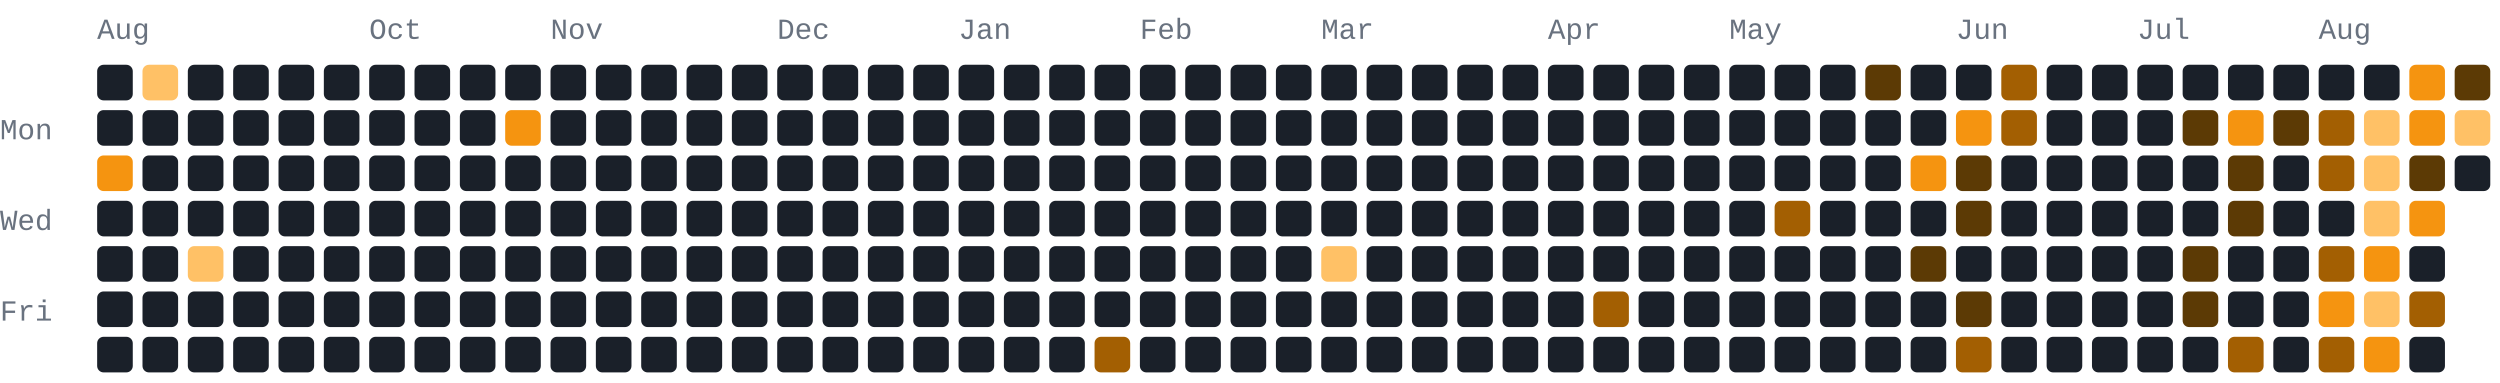
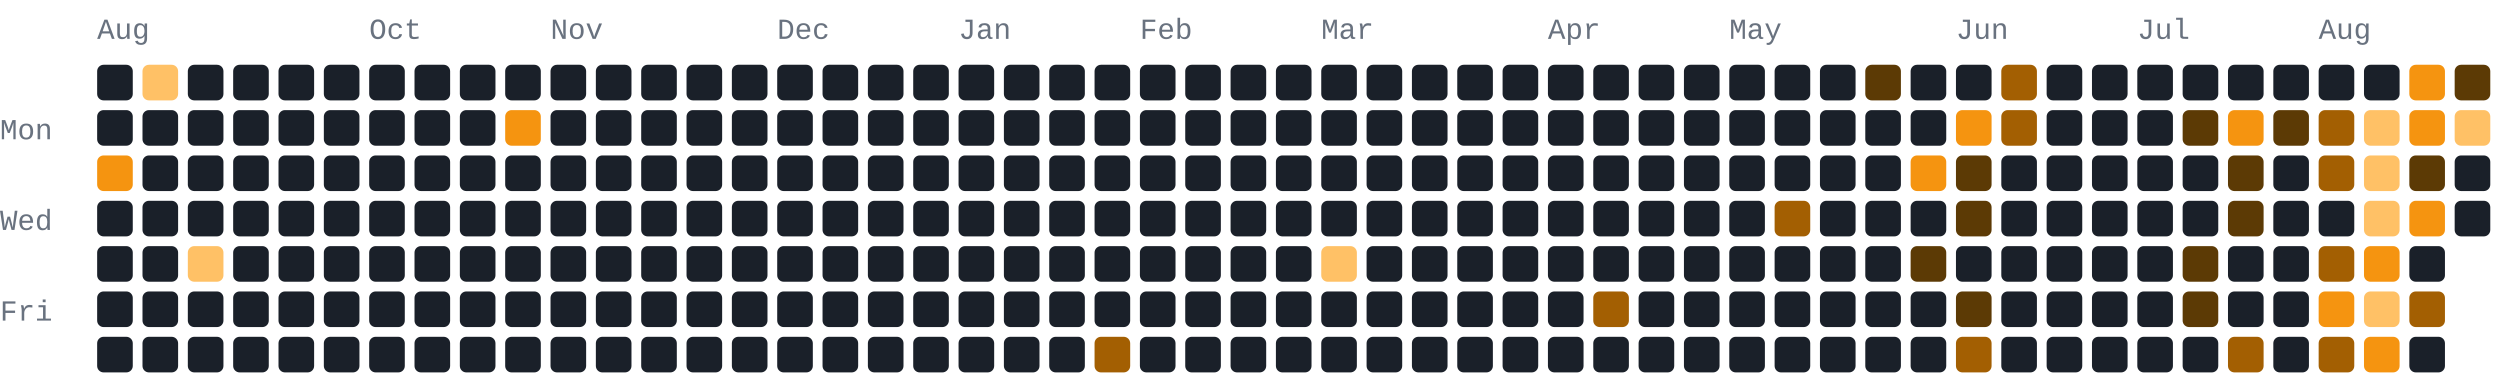
<svg xmlns="http://www.w3.org/2000/svg" width="772" height="118" viewBox="0 0 772 118" role="img" aria-label="185 GitHub contributions by BerkmKuzu1 in the last year">
  <style>text{font-family:ui-monospace,SFMono-Regular,Consolas,"Courier New",monospace;font-size:9px;fill:#69727f}.c0{fill:#1a2029}.c1{fill:#5c3a05}.c2{fill:#a35f02}.c3{fill:#f59410}.c4{fill:#ffc166}@media(prefers-color-scheme:light){text{fill:#7b8492}.c0{fill:#e8ecf1}.c1{fill:#ffd9a0}.c2{fill:#f7ad4b}.c3{fill:#d97d05}.c4{fill:#9c5600}}</style>
  <text x="30" y="12">Aug</text>
  <text x="114" y="12">Oct</text>
  <text x="170" y="12">Nov</text>
  <text x="240" y="12">Dec</text>
  <text x="296" y="12">Jan</text>
  <text x="352" y="12">Feb</text>
  <text x="408" y="12">Mar</text>
  <text x="478" y="12">Apr</text>
  <text x="534" y="12">May</text>
  <text x="604" y="12">Jun</text>
  <text x="660" y="12">Jul</text>
  <text x="716" y="12">Aug</text>
  <text x="0" y="43">Mon</text>
  <text x="0" y="71">Wed</text>
  <text x="0" y="99">Fri</text>
  <rect class="c0" x="30" y="20" width="11" height="11" rx="2" ry="2" />
  <rect class="c0" x="30" y="34" width="11" height="11" rx="2" ry="2" />
  <rect class="c3" x="30" y="48" width="11" height="11" rx="2" ry="2" />
  <rect class="c0" x="30" y="62" width="11" height="11" rx="2" ry="2" />
  <rect class="c0" x="30" y="76" width="11" height="11" rx="2" ry="2" />
  <rect class="c0" x="30" y="90" width="11" height="11" rx="2" ry="2" />
  <rect class="c0" x="30" y="104" width="11" height="11" rx="2" ry="2" />
  <rect class="c4" x="44" y="20" width="11" height="11" rx="2" ry="2" />
  <rect class="c0" x="44" y="34" width="11" height="11" rx="2" ry="2" />
  <rect class="c0" x="44" y="48" width="11" height="11" rx="2" ry="2" />
  <rect class="c0" x="44" y="62" width="11" height="11" rx="2" ry="2" />
  <rect class="c0" x="44" y="76" width="11" height="11" rx="2" ry="2" />
  <rect class="c0" x="44" y="90" width="11" height="11" rx="2" ry="2" />
  <rect class="c0" x="44" y="104" width="11" height="11" rx="2" ry="2" />
  <rect class="c0" x="58" y="20" width="11" height="11" rx="2" ry="2" />
  <rect class="c0" x="58" y="34" width="11" height="11" rx="2" ry="2" />
  <rect class="c0" x="58" y="48" width="11" height="11" rx="2" ry="2" />
  <rect class="c0" x="58" y="62" width="11" height="11" rx="2" ry="2" />
  <rect class="c4" x="58" y="76" width="11" height="11" rx="2" ry="2" />
  <rect class="c0" x="58" y="90" width="11" height="11" rx="2" ry="2" />
  <rect class="c0" x="58" y="104" width="11" height="11" rx="2" ry="2" />
  <rect class="c0" x="72" y="20" width="11" height="11" rx="2" ry="2" />
  <rect class="c0" x="72" y="34" width="11" height="11" rx="2" ry="2" />
  <rect class="c0" x="72" y="48" width="11" height="11" rx="2" ry="2" />
  <rect class="c0" x="72" y="62" width="11" height="11" rx="2" ry="2" />
  <rect class="c0" x="72" y="76" width="11" height="11" rx="2" ry="2" />
  <rect class="c0" x="72" y="90" width="11" height="11" rx="2" ry="2" />
  <rect class="c0" x="72" y="104" width="11" height="11" rx="2" ry="2" />
  <rect class="c0" x="86" y="20" width="11" height="11" rx="2" ry="2" />
  <rect class="c0" x="86" y="34" width="11" height="11" rx="2" ry="2" />
  <rect class="c0" x="86" y="48" width="11" height="11" rx="2" ry="2" />
  <rect class="c0" x="86" y="62" width="11" height="11" rx="2" ry="2" />
  <rect class="c0" x="86" y="76" width="11" height="11" rx="2" ry="2" />
  <rect class="c0" x="86" y="90" width="11" height="11" rx="2" ry="2" />
  <rect class="c0" x="86" y="104" width="11" height="11" rx="2" ry="2" />
  <rect class="c0" x="100" y="20" width="11" height="11" rx="2" ry="2" />
  <rect class="c0" x="100" y="34" width="11" height="11" rx="2" ry="2" />
  <rect class="c0" x="100" y="48" width="11" height="11" rx="2" ry="2" />
  <rect class="c0" x="100" y="62" width="11" height="11" rx="2" ry="2" />
  <rect class="c0" x="100" y="76" width="11" height="11" rx="2" ry="2" />
  <rect class="c0" x="100" y="90" width="11" height="11" rx="2" ry="2" />
  <rect class="c0" x="100" y="104" width="11" height="11" rx="2" ry="2" />
  <rect class="c0" x="114" y="20" width="11" height="11" rx="2" ry="2" />
  <rect class="c0" x="114" y="34" width="11" height="11" rx="2" ry="2" />
  <rect class="c0" x="114" y="48" width="11" height="11" rx="2" ry="2" />
  <rect class="c0" x="114" y="62" width="11" height="11" rx="2" ry="2" />
  <rect class="c0" x="114" y="76" width="11" height="11" rx="2" ry="2" />
  <rect class="c0" x="114" y="90" width="11" height="11" rx="2" ry="2" />
  <rect class="c0" x="114" y="104" width="11" height="11" rx="2" ry="2" />
  <rect class="c0" x="128" y="20" width="11" height="11" rx="2" ry="2" />
  <rect class="c0" x="128" y="34" width="11" height="11" rx="2" ry="2" />
  <rect class="c0" x="128" y="48" width="11" height="11" rx="2" ry="2" />
  <rect class="c0" x="128" y="62" width="11" height="11" rx="2" ry="2" />
  <rect class="c0" x="128" y="76" width="11" height="11" rx="2" ry="2" />
  <rect class="c0" x="128" y="90" width="11" height="11" rx="2" ry="2" />
  <rect class="c0" x="128" y="104" width="11" height="11" rx="2" ry="2" />
  <rect class="c0" x="142" y="20" width="11" height="11" rx="2" ry="2" />
  <rect class="c0" x="142" y="34" width="11" height="11" rx="2" ry="2" />
  <rect class="c0" x="142" y="48" width="11" height="11" rx="2" ry="2" />
  <rect class="c0" x="142" y="62" width="11" height="11" rx="2" ry="2" />
  <rect class="c0" x="142" y="76" width="11" height="11" rx="2" ry="2" />
  <rect class="c0" x="142" y="90" width="11" height="11" rx="2" ry="2" />
  <rect class="c0" x="142" y="104" width="11" height="11" rx="2" ry="2" />
  <rect class="c0" x="156" y="20" width="11" height="11" rx="2" ry="2" />
  <rect class="c3" x="156" y="34" width="11" height="11" rx="2" ry="2" />
  <rect class="c0" x="156" y="48" width="11" height="11" rx="2" ry="2" />
  <rect class="c0" x="156" y="62" width="11" height="11" rx="2" ry="2" />
  <rect class="c0" x="156" y="76" width="11" height="11" rx="2" ry="2" />
  <rect class="c0" x="156" y="90" width="11" height="11" rx="2" ry="2" />
  <rect class="c0" x="156" y="104" width="11" height="11" rx="2" ry="2" />
  <rect class="c0" x="170" y="20" width="11" height="11" rx="2" ry="2" />
  <rect class="c0" x="170" y="34" width="11" height="11" rx="2" ry="2" />
  <rect class="c0" x="170" y="48" width="11" height="11" rx="2" ry="2" />
  <rect class="c0" x="170" y="62" width="11" height="11" rx="2" ry="2" />
  <rect class="c0" x="170" y="76" width="11" height="11" rx="2" ry="2" />
  <rect class="c0" x="170" y="90" width="11" height="11" rx="2" ry="2" />
  <rect class="c0" x="170" y="104" width="11" height="11" rx="2" ry="2" />
  <rect class="c0" x="184" y="20" width="11" height="11" rx="2" ry="2" />
  <rect class="c0" x="184" y="34" width="11" height="11" rx="2" ry="2" />
  <rect class="c0" x="184" y="48" width="11" height="11" rx="2" ry="2" />
  <rect class="c0" x="184" y="62" width="11" height="11" rx="2" ry="2" />
  <rect class="c0" x="184" y="76" width="11" height="11" rx="2" ry="2" />
  <rect class="c0" x="184" y="90" width="11" height="11" rx="2" ry="2" />
  <rect class="c0" x="184" y="104" width="11" height="11" rx="2" ry="2" />
  <rect class="c0" x="198" y="20" width="11" height="11" rx="2" ry="2" />
  <rect class="c0" x="198" y="34" width="11" height="11" rx="2" ry="2" />
  <rect class="c0" x="198" y="48" width="11" height="11" rx="2" ry="2" />
  <rect class="c0" x="198" y="62" width="11" height="11" rx="2" ry="2" />
  <rect class="c0" x="198" y="76" width="11" height="11" rx="2" ry="2" />
  <rect class="c0" x="198" y="90" width="11" height="11" rx="2" ry="2" />
  <rect class="c0" x="198" y="104" width="11" height="11" rx="2" ry="2" />
  <rect class="c0" x="212" y="20" width="11" height="11" rx="2" ry="2" />
  <rect class="c0" x="212" y="34" width="11" height="11" rx="2" ry="2" />
  <rect class="c0" x="212" y="48" width="11" height="11" rx="2" ry="2" />
  <rect class="c0" x="212" y="62" width="11" height="11" rx="2" ry="2" />
  <rect class="c0" x="212" y="76" width="11" height="11" rx="2" ry="2" />
  <rect class="c0" x="212" y="90" width="11" height="11" rx="2" ry="2" />
  <rect class="c0" x="212" y="104" width="11" height="11" rx="2" ry="2" />
  <rect class="c0" x="226" y="20" width="11" height="11" rx="2" ry="2" />
  <rect class="c0" x="226" y="34" width="11" height="11" rx="2" ry="2" />
  <rect class="c0" x="226" y="48" width="11" height="11" rx="2" ry="2" />
  <rect class="c0" x="226" y="62" width="11" height="11" rx="2" ry="2" />
  <rect class="c0" x="226" y="76" width="11" height="11" rx="2" ry="2" />
  <rect class="c0" x="226" y="90" width="11" height="11" rx="2" ry="2" />
  <rect class="c0" x="226" y="104" width="11" height="11" rx="2" ry="2" />
  <rect class="c0" x="240" y="20" width="11" height="11" rx="2" ry="2" />
  <rect class="c0" x="240" y="34" width="11" height="11" rx="2" ry="2" />
  <rect class="c0" x="240" y="48" width="11" height="11" rx="2" ry="2" />
  <rect class="c0" x="240" y="62" width="11" height="11" rx="2" ry="2" />
  <rect class="c0" x="240" y="76" width="11" height="11" rx="2" ry="2" />
  <rect class="c0" x="240" y="90" width="11" height="11" rx="2" ry="2" />
  <rect class="c0" x="240" y="104" width="11" height="11" rx="2" ry="2" />
  <rect class="c0" x="254" y="20" width="11" height="11" rx="2" ry="2" />
  <rect class="c0" x="254" y="34" width="11" height="11" rx="2" ry="2" />
  <rect class="c0" x="254" y="48" width="11" height="11" rx="2" ry="2" />
  <rect class="c0" x="254" y="62" width="11" height="11" rx="2" ry="2" />
  <rect class="c0" x="254" y="76" width="11" height="11" rx="2" ry="2" />
  <rect class="c0" x="254" y="90" width="11" height="11" rx="2" ry="2" />
  <rect class="c0" x="254" y="104" width="11" height="11" rx="2" ry="2" />
  <rect class="c0" x="268" y="20" width="11" height="11" rx="2" ry="2" />
  <rect class="c0" x="268" y="34" width="11" height="11" rx="2" ry="2" />
  <rect class="c0" x="268" y="48" width="11" height="11" rx="2" ry="2" />
  <rect class="c0" x="268" y="62" width="11" height="11" rx="2" ry="2" />
  <rect class="c0" x="268" y="76" width="11" height="11" rx="2" ry="2" />
  <rect class="c0" x="268" y="90" width="11" height="11" rx="2" ry="2" />
  <rect class="c0" x="268" y="104" width="11" height="11" rx="2" ry="2" />
  <rect class="c0" x="282" y="20" width="11" height="11" rx="2" ry="2" />
  <rect class="c0" x="282" y="34" width="11" height="11" rx="2" ry="2" />
  <rect class="c0" x="282" y="48" width="11" height="11" rx="2" ry="2" />
  <rect class="c0" x="282" y="62" width="11" height="11" rx="2" ry="2" />
  <rect class="c0" x="282" y="76" width="11" height="11" rx="2" ry="2" />
  <rect class="c0" x="282" y="90" width="11" height="11" rx="2" ry="2" />
  <rect class="c0" x="282" y="104" width="11" height="11" rx="2" ry="2" />
  <rect class="c0" x="296" y="20" width="11" height="11" rx="2" ry="2" />
  <rect class="c0" x="296" y="34" width="11" height="11" rx="2" ry="2" />
  <rect class="c0" x="296" y="48" width="11" height="11" rx="2" ry="2" />
  <rect class="c0" x="296" y="62" width="11" height="11" rx="2" ry="2" />
  <rect class="c0" x="296" y="76" width="11" height="11" rx="2" ry="2" />
  <rect class="c0" x="296" y="90" width="11" height="11" rx="2" ry="2" />
  <rect class="c0" x="296" y="104" width="11" height="11" rx="2" ry="2" />
  <rect class="c0" x="310" y="20" width="11" height="11" rx="2" ry="2" />
  <rect class="c0" x="310" y="34" width="11" height="11" rx="2" ry="2" />
  <rect class="c0" x="310" y="48" width="11" height="11" rx="2" ry="2" />
  <rect class="c0" x="310" y="62" width="11" height="11" rx="2" ry="2" />
  <rect class="c0" x="310" y="76" width="11" height="11" rx="2" ry="2" />
  <rect class="c0" x="310" y="90" width="11" height="11" rx="2" ry="2" />
  <rect class="c0" x="310" y="104" width="11" height="11" rx="2" ry="2" />
  <rect class="c0" x="324" y="20" width="11" height="11" rx="2" ry="2" />
  <rect class="c0" x="324" y="34" width="11" height="11" rx="2" ry="2" />
  <rect class="c0" x="324" y="48" width="11" height="11" rx="2" ry="2" />
  <rect class="c0" x="324" y="62" width="11" height="11" rx="2" ry="2" />
  <rect class="c0" x="324" y="76" width="11" height="11" rx="2" ry="2" />
  <rect class="c0" x="324" y="90" width="11" height="11" rx="2" ry="2" />
  <rect class="c0" x="324" y="104" width="11" height="11" rx="2" ry="2" />
  <rect class="c0" x="338" y="20" width="11" height="11" rx="2" ry="2" />
  <rect class="c0" x="338" y="34" width="11" height="11" rx="2" ry="2" />
  <rect class="c0" x="338" y="48" width="11" height="11" rx="2" ry="2" />
  <rect class="c0" x="338" y="62" width="11" height="11" rx="2" ry="2" />
  <rect class="c0" x="338" y="76" width="11" height="11" rx="2" ry="2" />
  <rect class="c0" x="338" y="90" width="11" height="11" rx="2" ry="2" />
  <rect class="c2" x="338" y="104" width="11" height="11" rx="2" ry="2" />
  <rect class="c0" x="352" y="20" width="11" height="11" rx="2" ry="2" />
  <rect class="c0" x="352" y="34" width="11" height="11" rx="2" ry="2" />
  <rect class="c0" x="352" y="48" width="11" height="11" rx="2" ry="2" />
  <rect class="c0" x="352" y="62" width="11" height="11" rx="2" ry="2" />
  <rect class="c0" x="352" y="76" width="11" height="11" rx="2" ry="2" />
  <rect class="c0" x="352" y="90" width="11" height="11" rx="2" ry="2" />
  <rect class="c0" x="352" y="104" width="11" height="11" rx="2" ry="2" />
  <rect class="c0" x="366" y="20" width="11" height="11" rx="2" ry="2" />
  <rect class="c0" x="366" y="34" width="11" height="11" rx="2" ry="2" />
  <rect class="c0" x="366" y="48" width="11" height="11" rx="2" ry="2" />
  <rect class="c0" x="366" y="62" width="11" height="11" rx="2" ry="2" />
  <rect class="c0" x="366" y="76" width="11" height="11" rx="2" ry="2" />
  <rect class="c0" x="366" y="90" width="11" height="11" rx="2" ry="2" />
  <rect class="c0" x="366" y="104" width="11" height="11" rx="2" ry="2" />
  <rect class="c0" x="380" y="20" width="11" height="11" rx="2" ry="2" />
  <rect class="c0" x="380" y="34" width="11" height="11" rx="2" ry="2" />
  <rect class="c0" x="380" y="48" width="11" height="11" rx="2" ry="2" />
  <rect class="c0" x="380" y="62" width="11" height="11" rx="2" ry="2" />
  <rect class="c0" x="380" y="76" width="11" height="11" rx="2" ry="2" />
  <rect class="c0" x="380" y="90" width="11" height="11" rx="2" ry="2" />
  <rect class="c0" x="380" y="104" width="11" height="11" rx="2" ry="2" />
  <rect class="c0" x="394" y="20" width="11" height="11" rx="2" ry="2" />
  <rect class="c0" x="394" y="34" width="11" height="11" rx="2" ry="2" />
  <rect class="c0" x="394" y="48" width="11" height="11" rx="2" ry="2" />
  <rect class="c0" x="394" y="62" width="11" height="11" rx="2" ry="2" />
  <rect class="c0" x="394" y="76" width="11" height="11" rx="2" ry="2" />
  <rect class="c0" x="394" y="90" width="11" height="11" rx="2" ry="2" />
  <rect class="c0" x="394" y="104" width="11" height="11" rx="2" ry="2" />
  <rect class="c0" x="408" y="20" width="11" height="11" rx="2" ry="2" />
  <rect class="c0" x="408" y="34" width="11" height="11" rx="2" ry="2" />
  <rect class="c0" x="408" y="48" width="11" height="11" rx="2" ry="2" />
  <rect class="c0" x="408" y="62" width="11" height="11" rx="2" ry="2" />
  <rect class="c4" x="408" y="76" width="11" height="11" rx="2" ry="2" />
  <rect class="c0" x="408" y="90" width="11" height="11" rx="2" ry="2" />
  <rect class="c0" x="408" y="104" width="11" height="11" rx="2" ry="2" />
  <rect class="c0" x="422" y="20" width="11" height="11" rx="2" ry="2" />
  <rect class="c0" x="422" y="34" width="11" height="11" rx="2" ry="2" />
  <rect class="c0" x="422" y="48" width="11" height="11" rx="2" ry="2" />
  <rect class="c0" x="422" y="62" width="11" height="11" rx="2" ry="2" />
  <rect class="c0" x="422" y="76" width="11" height="11" rx="2" ry="2" />
  <rect class="c0" x="422" y="90" width="11" height="11" rx="2" ry="2" />
  <rect class="c0" x="422" y="104" width="11" height="11" rx="2" ry="2" />
  <rect class="c0" x="436" y="20" width="11" height="11" rx="2" ry="2" />
  <rect class="c0" x="436" y="34" width="11" height="11" rx="2" ry="2" />
  <rect class="c0" x="436" y="48" width="11" height="11" rx="2" ry="2" />
  <rect class="c0" x="436" y="62" width="11" height="11" rx="2" ry="2" />
  <rect class="c0" x="436" y="76" width="11" height="11" rx="2" ry="2" />
  <rect class="c0" x="436" y="90" width="11" height="11" rx="2" ry="2" />
  <rect class="c0" x="436" y="104" width="11" height="11" rx="2" ry="2" />
  <rect class="c0" x="450" y="20" width="11" height="11" rx="2" ry="2" />
  <rect class="c0" x="450" y="34" width="11" height="11" rx="2" ry="2" />
  <rect class="c0" x="450" y="48" width="11" height="11" rx="2" ry="2" />
  <rect class="c0" x="450" y="62" width="11" height="11" rx="2" ry="2" />
  <rect class="c0" x="450" y="76" width="11" height="11" rx="2" ry="2" />
  <rect class="c0" x="450" y="90" width="11" height="11" rx="2" ry="2" />
  <rect class="c0" x="450" y="104" width="11" height="11" rx="2" ry="2" />
  <rect class="c0" x="464" y="20" width="11" height="11" rx="2" ry="2" />
  <rect class="c0" x="464" y="34" width="11" height="11" rx="2" ry="2" />
  <rect class="c0" x="464" y="48" width="11" height="11" rx="2" ry="2" />
  <rect class="c0" x="464" y="62" width="11" height="11" rx="2" ry="2" />
  <rect class="c0" x="464" y="76" width="11" height="11" rx="2" ry="2" />
  <rect class="c0" x="464" y="90" width="11" height="11" rx="2" ry="2" />
  <rect class="c0" x="464" y="104" width="11" height="11" rx="2" ry="2" />
  <rect class="c0" x="478" y="20" width="11" height="11" rx="2" ry="2" />
  <rect class="c0" x="478" y="34" width="11" height="11" rx="2" ry="2" />
  <rect class="c0" x="478" y="48" width="11" height="11" rx="2" ry="2" />
  <rect class="c0" x="478" y="62" width="11" height="11" rx="2" ry="2" />
  <rect class="c0" x="478" y="76" width="11" height="11" rx="2" ry="2" />
  <rect class="c0" x="478" y="90" width="11" height="11" rx="2" ry="2" />
  <rect class="c0" x="478" y="104" width="11" height="11" rx="2" ry="2" />
  <rect class="c0" x="492" y="20" width="11" height="11" rx="2" ry="2" />
  <rect class="c0" x="492" y="34" width="11" height="11" rx="2" ry="2" />
  <rect class="c0" x="492" y="48" width="11" height="11" rx="2" ry="2" />
  <rect class="c0" x="492" y="62" width="11" height="11" rx="2" ry="2" />
  <rect class="c0" x="492" y="76" width="11" height="11" rx="2" ry="2" />
  <rect class="c2" x="492" y="90" width="11" height="11" rx="2" ry="2" />
  <rect class="c0" x="492" y="104" width="11" height="11" rx="2" ry="2" />
  <rect class="c0" x="506" y="20" width="11" height="11" rx="2" ry="2" />
  <rect class="c0" x="506" y="34" width="11" height="11" rx="2" ry="2" />
  <rect class="c0" x="506" y="48" width="11" height="11" rx="2" ry="2" />
  <rect class="c0" x="506" y="62" width="11" height="11" rx="2" ry="2" />
  <rect class="c0" x="506" y="76" width="11" height="11" rx="2" ry="2" />
  <rect class="c0" x="506" y="90" width="11" height="11" rx="2" ry="2" />
  <rect class="c0" x="506" y="104" width="11" height="11" rx="2" ry="2" />
  <rect class="c0" x="520" y="20" width="11" height="11" rx="2" ry="2" />
  <rect class="c0" x="520" y="34" width="11" height="11" rx="2" ry="2" />
  <rect class="c0" x="520" y="48" width="11" height="11" rx="2" ry="2" />
  <rect class="c0" x="520" y="62" width="11" height="11" rx="2" ry="2" />
  <rect class="c0" x="520" y="76" width="11" height="11" rx="2" ry="2" />
  <rect class="c0" x="520" y="90" width="11" height="11" rx="2" ry="2" />
  <rect class="c0" x="520" y="104" width="11" height="11" rx="2" ry="2" />
  <rect class="c0" x="534" y="20" width="11" height="11" rx="2" ry="2" />
  <rect class="c0" x="534" y="34" width="11" height="11" rx="2" ry="2" />
  <rect class="c0" x="534" y="48" width="11" height="11" rx="2" ry="2" />
  <rect class="c0" x="534" y="62" width="11" height="11" rx="2" ry="2" />
  <rect class="c0" x="534" y="76" width="11" height="11" rx="2" ry="2" />
  <rect class="c0" x="534" y="90" width="11" height="11" rx="2" ry="2" />
  <rect class="c0" x="534" y="104" width="11" height="11" rx="2" ry="2" />
  <rect class="c0" x="548" y="20" width="11" height="11" rx="2" ry="2" />
  <rect class="c0" x="548" y="34" width="11" height="11" rx="2" ry="2" />
  <rect class="c0" x="548" y="48" width="11" height="11" rx="2" ry="2" />
  <rect class="c2" x="548" y="62" width="11" height="11" rx="2" ry="2" />
  <rect class="c0" x="548" y="76" width="11" height="11" rx="2" ry="2" />
  <rect class="c0" x="548" y="90" width="11" height="11" rx="2" ry="2" />
  <rect class="c0" x="548" y="104" width="11" height="11" rx="2" ry="2" />
  <rect class="c0" x="562" y="20" width="11" height="11" rx="2" ry="2" />
  <rect class="c0" x="562" y="34" width="11" height="11" rx="2" ry="2" />
  <rect class="c0" x="562" y="48" width="11" height="11" rx="2" ry="2" />
  <rect class="c0" x="562" y="62" width="11" height="11" rx="2" ry="2" />
  <rect class="c0" x="562" y="76" width="11" height="11" rx="2" ry="2" />
  <rect class="c0" x="562" y="90" width="11" height="11" rx="2" ry="2" />
  <rect class="c0" x="562" y="104" width="11" height="11" rx="2" ry="2" />
  <rect class="c1" x="576" y="20" width="11" height="11" rx="2" ry="2" />
  <rect class="c0" x="576" y="34" width="11" height="11" rx="2" ry="2" />
  <rect class="c0" x="576" y="48" width="11" height="11" rx="2" ry="2" />
  <rect class="c0" x="576" y="62" width="11" height="11" rx="2" ry="2" />
  <rect class="c0" x="576" y="76" width="11" height="11" rx="2" ry="2" />
  <rect class="c0" x="576" y="90" width="11" height="11" rx="2" ry="2" />
  <rect class="c0" x="576" y="104" width="11" height="11" rx="2" ry="2" />
  <rect class="c0" x="590" y="20" width="11" height="11" rx="2" ry="2" />
  <rect class="c0" x="590" y="34" width="11" height="11" rx="2" ry="2" />
  <rect class="c3" x="590" y="48" width="11" height="11" rx="2" ry="2" />
  <rect class="c0" x="590" y="62" width="11" height="11" rx="2" ry="2" />
  <rect class="c1" x="590" y="76" width="11" height="11" rx="2" ry="2" />
  <rect class="c0" x="590" y="90" width="11" height="11" rx="2" ry="2" />
  <rect class="c0" x="590" y="104" width="11" height="11" rx="2" ry="2" />
  <rect class="c0" x="604" y="20" width="11" height="11" rx="2" ry="2" />
  <rect class="c3" x="604" y="34" width="11" height="11" rx="2" ry="2" />
  <rect class="c1" x="604" y="48" width="11" height="11" rx="2" ry="2" />
  <rect class="c1" x="604" y="62" width="11" height="11" rx="2" ry="2" />
  <rect class="c0" x="604" y="76" width="11" height="11" rx="2" ry="2" />
  <rect class="c1" x="604" y="90" width="11" height="11" rx="2" ry="2" />
  <rect class="c2" x="604" y="104" width="11" height="11" rx="2" ry="2" />
  <rect class="c2" x="618" y="20" width="11" height="11" rx="2" ry="2" />
  <rect class="c2" x="618" y="34" width="11" height="11" rx="2" ry="2" />
  <rect class="c0" x="618" y="48" width="11" height="11" rx="2" ry="2" />
  <rect class="c0" x="618" y="62" width="11" height="11" rx="2" ry="2" />
  <rect class="c0" x="618" y="76" width="11" height="11" rx="2" ry="2" />
  <rect class="c0" x="618" y="90" width="11" height="11" rx="2" ry="2" />
  <rect class="c0" x="618" y="104" width="11" height="11" rx="2" ry="2" />
  <rect class="c0" x="632" y="20" width="11" height="11" rx="2" ry="2" />
  <rect class="c0" x="632" y="34" width="11" height="11" rx="2" ry="2" />
  <rect class="c0" x="632" y="48" width="11" height="11" rx="2" ry="2" />
  <rect class="c0" x="632" y="62" width="11" height="11" rx="2" ry="2" />
  <rect class="c0" x="632" y="76" width="11" height="11" rx="2" ry="2" />
  <rect class="c0" x="632" y="90" width="11" height="11" rx="2" ry="2" />
  <rect class="c0" x="632" y="104" width="11" height="11" rx="2" ry="2" />
  <rect class="c0" x="646" y="20" width="11" height="11" rx="2" ry="2" />
  <rect class="c0" x="646" y="34" width="11" height="11" rx="2" ry="2" />
  <rect class="c0" x="646" y="48" width="11" height="11" rx="2" ry="2" />
  <rect class="c0" x="646" y="62" width="11" height="11" rx="2" ry="2" />
  <rect class="c0" x="646" y="76" width="11" height="11" rx="2" ry="2" />
  <rect class="c0" x="646" y="90" width="11" height="11" rx="2" ry="2" />
  <rect class="c0" x="646" y="104" width="11" height="11" rx="2" ry="2" />
  <rect class="c0" x="660" y="20" width="11" height="11" rx="2" ry="2" />
  <rect class="c0" x="660" y="34" width="11" height="11" rx="2" ry="2" />
  <rect class="c0" x="660" y="48" width="11" height="11" rx="2" ry="2" />
  <rect class="c0" x="660" y="62" width="11" height="11" rx="2" ry="2" />
  <rect class="c0" x="660" y="76" width="11" height="11" rx="2" ry="2" />
  <rect class="c0" x="660" y="90" width="11" height="11" rx="2" ry="2" />
  <rect class="c0" x="660" y="104" width="11" height="11" rx="2" ry="2" />
  <rect class="c0" x="674" y="20" width="11" height="11" rx="2" ry="2" />
  <rect class="c1" x="674" y="34" width="11" height="11" rx="2" ry="2" />
  <rect class="c0" x="674" y="48" width="11" height="11" rx="2" ry="2" />
  <rect class="c0" x="674" y="62" width="11" height="11" rx="2" ry="2" />
  <rect class="c1" x="674" y="76" width="11" height="11" rx="2" ry="2" />
  <rect class="c1" x="674" y="90" width="11" height="11" rx="2" ry="2" />
  <rect class="c0" x="674" y="104" width="11" height="11" rx="2" ry="2" />
  <rect class="c0" x="688" y="20" width="11" height="11" rx="2" ry="2" />
  <rect class="c3" x="688" y="34" width="11" height="11" rx="2" ry="2" />
  <rect class="c1" x="688" y="48" width="11" height="11" rx="2" ry="2" />
  <rect class="c1" x="688" y="62" width="11" height="11" rx="2" ry="2" />
  <rect class="c0" x="688" y="76" width="11" height="11" rx="2" ry="2" />
  <rect class="c0" x="688" y="90" width="11" height="11" rx="2" ry="2" />
  <rect class="c2" x="688" y="104" width="11" height="11" rx="2" ry="2" />
  <rect class="c0" x="702" y="20" width="11" height="11" rx="2" ry="2" />
  <rect class="c1" x="702" y="34" width="11" height="11" rx="2" ry="2" />
  <rect class="c0" x="702" y="48" width="11" height="11" rx="2" ry="2" />
  <rect class="c0" x="702" y="62" width="11" height="11" rx="2" ry="2" />
  <rect class="c0" x="702" y="76" width="11" height="11" rx="2" ry="2" />
  <rect class="c0" x="702" y="90" width="11" height="11" rx="2" ry="2" />
  <rect class="c0" x="702" y="104" width="11" height="11" rx="2" ry="2" />
  <rect class="c0" x="716" y="20" width="11" height="11" rx="2" ry="2" />
  <rect class="c2" x="716" y="34" width="11" height="11" rx="2" ry="2" />
  <rect class="c2" x="716" y="48" width="11" height="11" rx="2" ry="2" />
  <rect class="c0" x="716" y="62" width="11" height="11" rx="2" ry="2" />
  <rect class="c2" x="716" y="76" width="11" height="11" rx="2" ry="2" />
  <rect class="c3" x="716" y="90" width="11" height="11" rx="2" ry="2" />
  <rect class="c2" x="716" y="104" width="11" height="11" rx="2" ry="2" />
  <rect class="c0" x="730" y="20" width="11" height="11" rx="2" ry="2" />
  <rect class="c4" x="730" y="34" width="11" height="11" rx="2" ry="2" />
  <rect class="c4" x="730" y="48" width="11" height="11" rx="2" ry="2" />
  <rect class="c4" x="730" y="62" width="11" height="11" rx="2" ry="2" />
  <rect class="c3" x="730" y="76" width="11" height="11" rx="2" ry="2" />
  <rect class="c4" x="730" y="90" width="11" height="11" rx="2" ry="2" />
  <rect class="c3" x="730" y="104" width="11" height="11" rx="2" ry="2" />
  <rect class="c3" x="744" y="20" width="11" height="11" rx="2" ry="2" />
  <rect class="c3" x="744" y="34" width="11" height="11" rx="2" ry="2" />
  <rect class="c1" x="744" y="48" width="11" height="11" rx="2" ry="2" />
  <rect class="c3" x="744" y="62" width="11" height="11" rx="2" ry="2" />
  <rect class="c0" x="744" y="76" width="11" height="11" rx="2" ry="2" />
  <rect class="c2" x="744" y="90" width="11" height="11" rx="2" ry="2" />
  <rect class="c0" x="744" y="104" width="11" height="11" rx="2" ry="2" />
  <rect class="c1" x="758" y="20" width="11" height="11" rx="2" ry="2" />
  <rect class="c4" x="758" y="34" width="11" height="11" rx="2" ry="2" />
  <rect class="c0" x="758" y="48" width="11" height="11" rx="2" ry="2" />
+   <rect class="c0" x="758" y="62" width="11" height="11" rx="2" ry="2" />
</svg>
